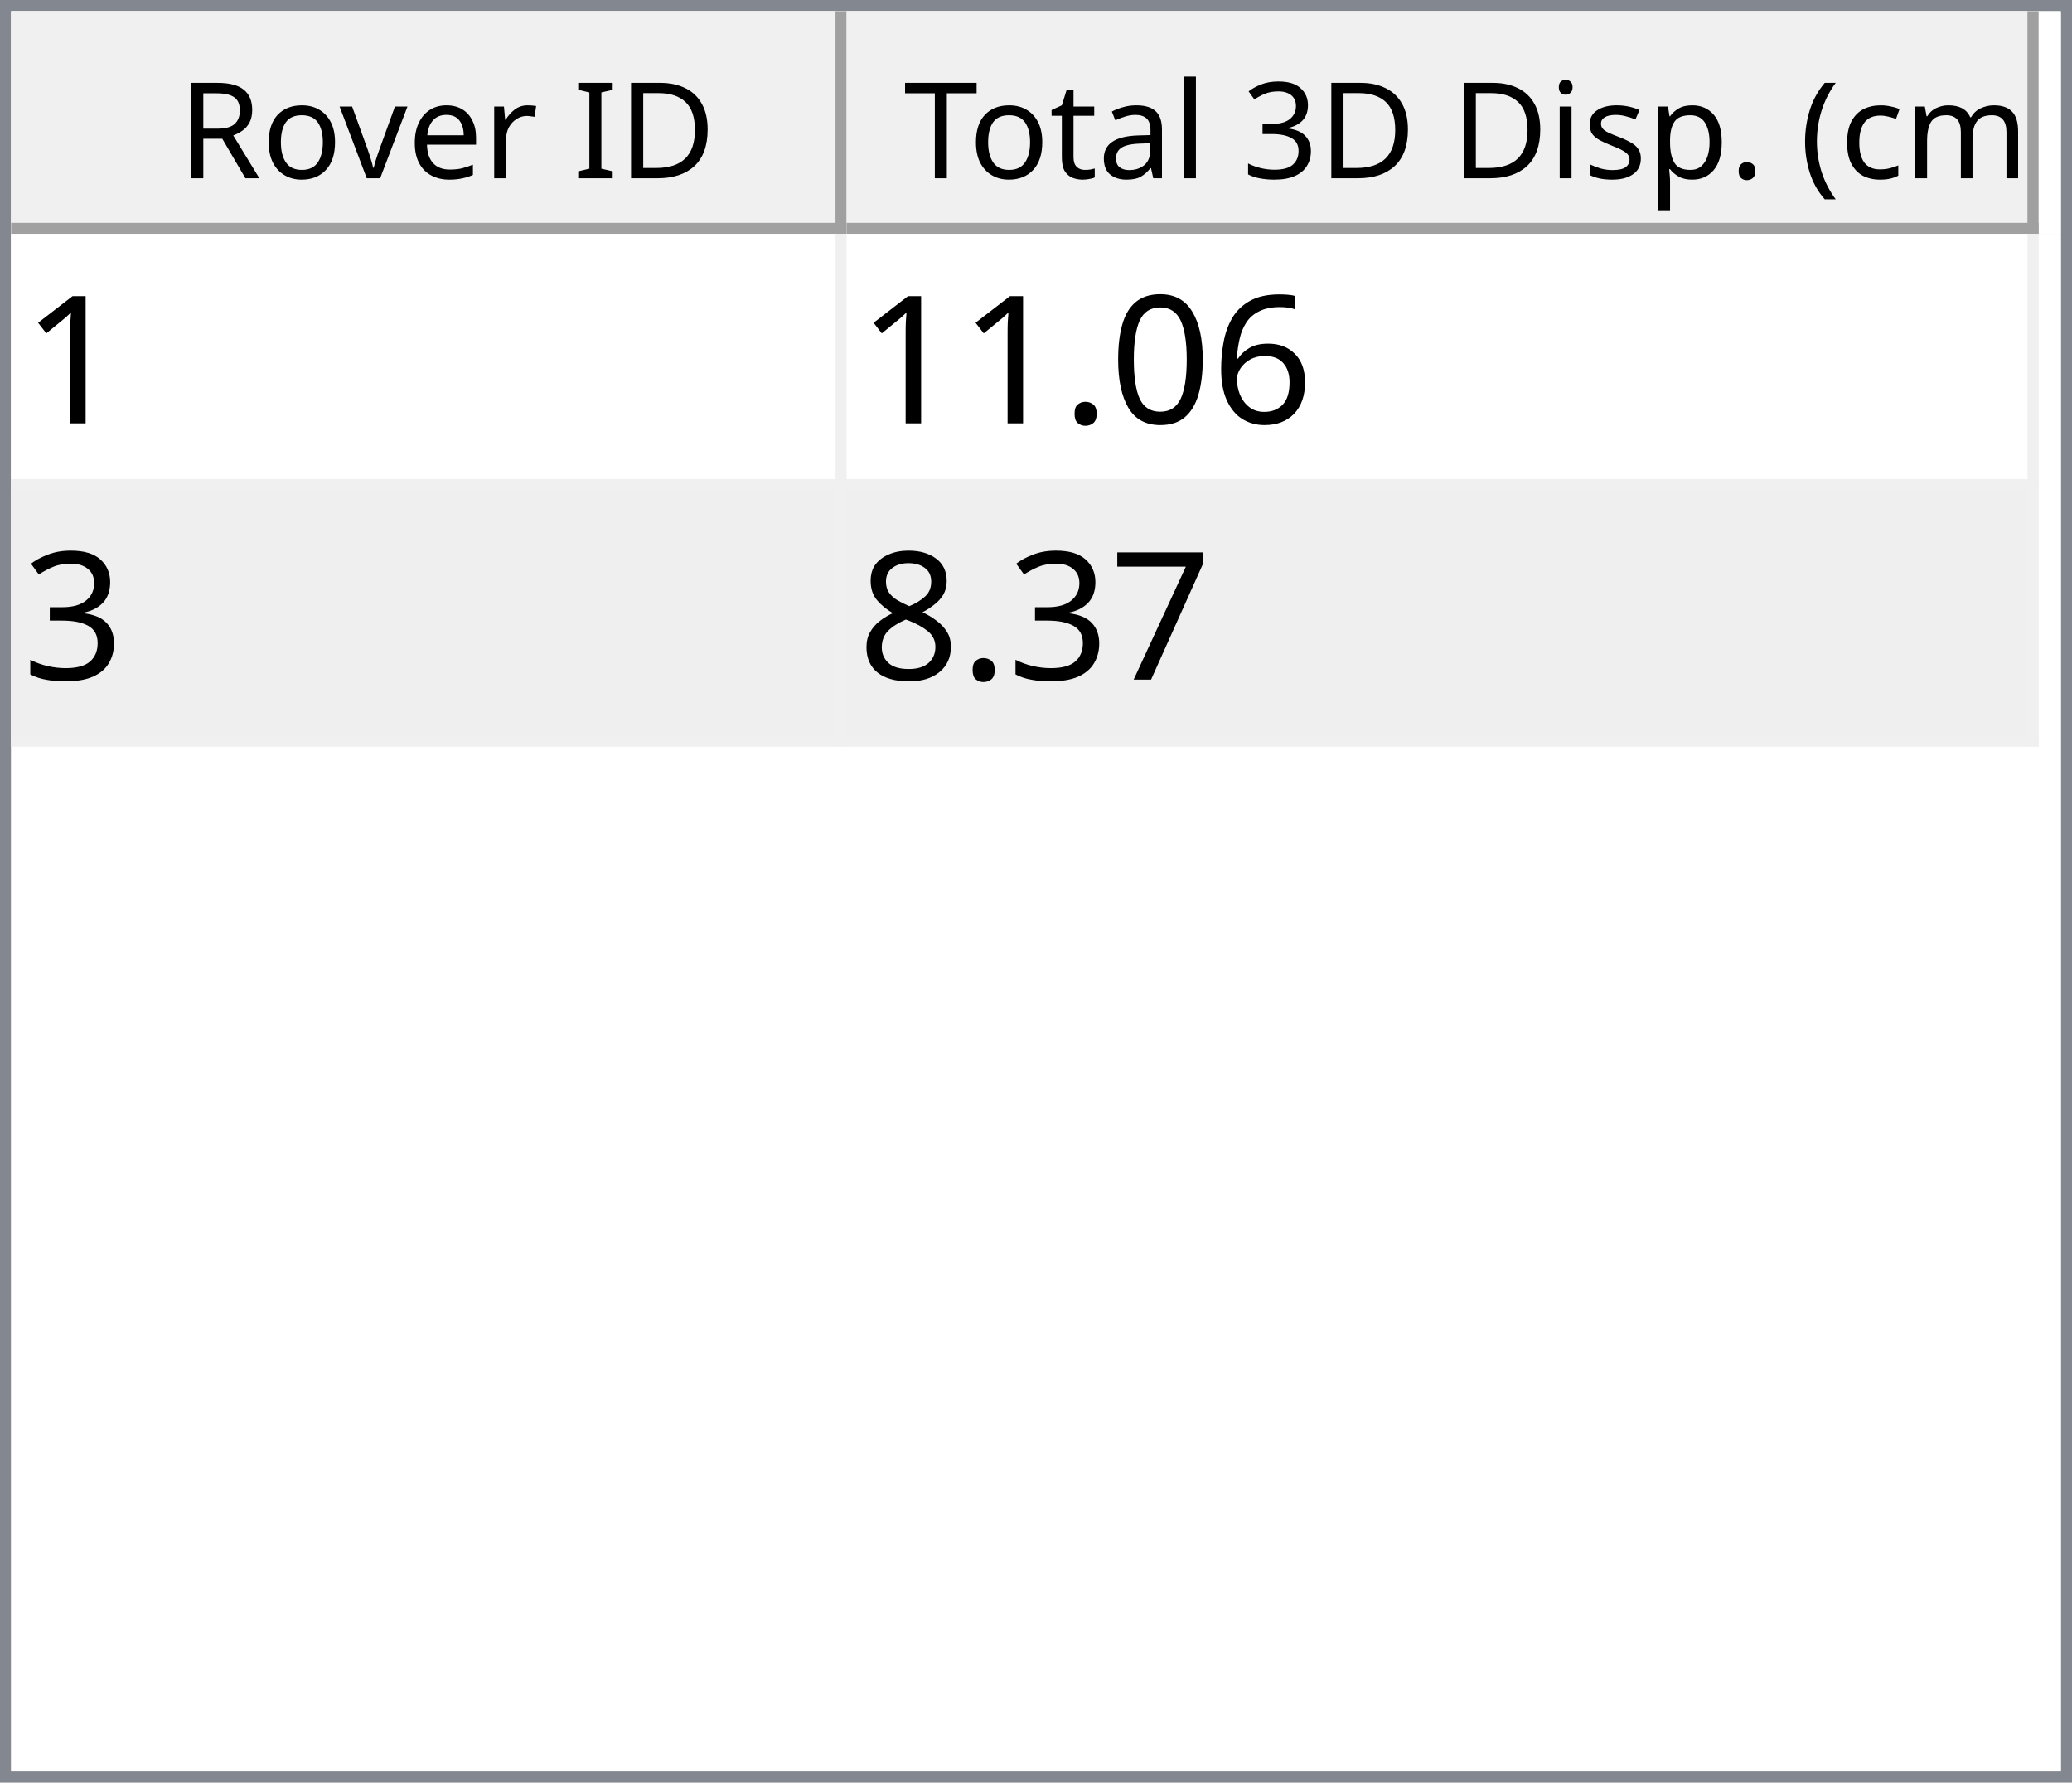
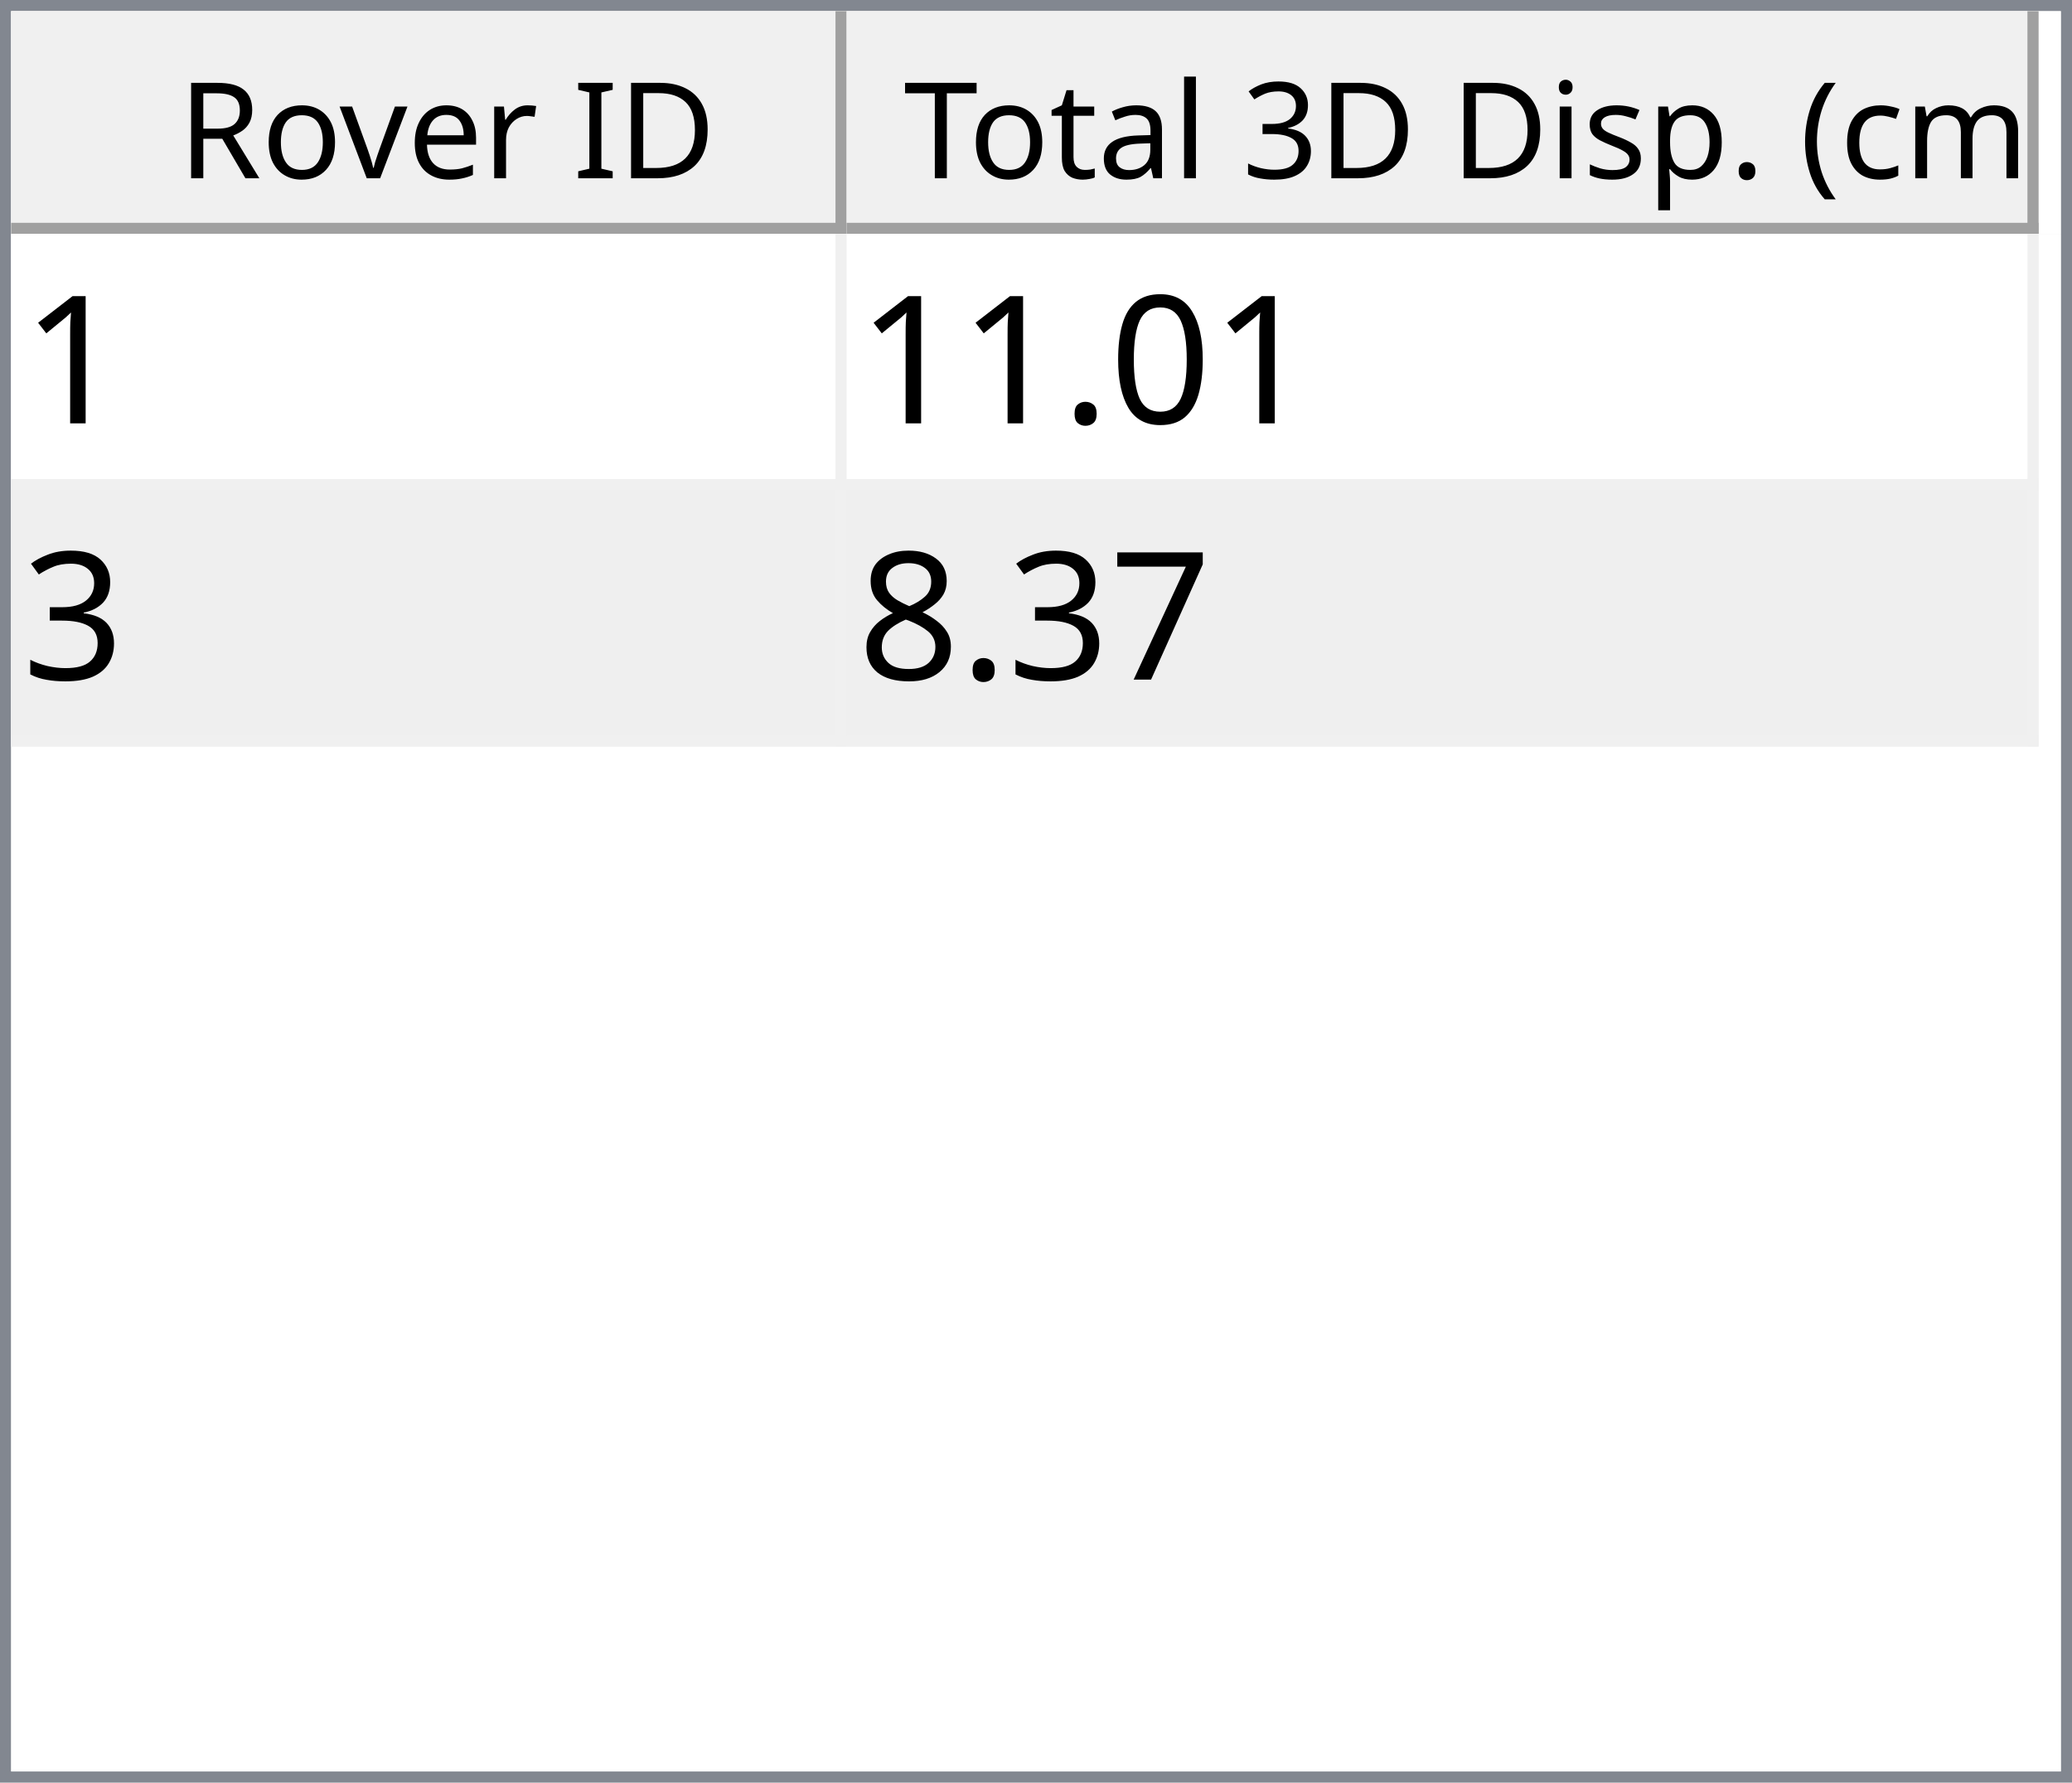
<svg xmlns="http://www.w3.org/2000/svg" style="fill-opacity:1; color-rendering:auto; color-interpolation:auto; text-rendering:auto; stroke:black; stroke-linecap:square; stroke-miterlimit:10; shape-rendering:auto; stroke-opacity:1; fill:black; stroke-dasharray:none; font-weight:normal; stroke-width:1; font-family:'Dialog'; font-style:normal; stroke-linejoin:miter; font-size:12px; stroke-dashoffset:0; image-rendering:auto;" width="186" height="160">
  <defs id="genericDefs" />
  <g>
    <defs id="defs1">
      <clipPath clipPathUnits="userSpaceOnUse" id="clipPath1">
        <path d="M0 0 L186 0 L186 160 L0 160 L0 0 Z" />
      </clipPath>
      <clipPath clipPathUnits="userSpaceOnUse" id="clipPath2">
        <path d="M0 0 L0 160 L186 160 L186 0 Z" />
      </clipPath>
      <clipPath clipPathUnits="userSpaceOnUse" id="clipPath3">
        <path d="M0 0 L0 20 L184 20 L184 0 Z" />
      </clipPath>
      <clipPath clipPathUnits="userSpaceOnUse" id="clipPath4">
        <path d="M0 0 L0 20 L75 20 L75 0 Z" />
      </clipPath>
      <clipPath clipPathUnits="userSpaceOnUse" id="clipPath5">
        <path d="M1 1 L1 19 L74 19 L74 1 Z" />
      </clipPath>
      <clipPath clipPathUnits="userSpaceOnUse" id="clipPath6">
        <path d="M0 0 L0 18 L73 18 L73 0 Z" />
      </clipPath>
      <clipPath clipPathUnits="userSpaceOnUse" id="clipPath7">
        <path d="M-0.5 -0.5 L-0.5 19.5 L74.5 19.5 L74.5 -0.5 Z" />
      </clipPath>
      <clipPath clipPathUnits="userSpaceOnUse" id="clipPath8">
        <path d="M0 0 L0 20 L107 20 L107 0 Z" />
      </clipPath>
      <clipPath clipPathUnits="userSpaceOnUse" id="clipPath9">
        <path d="M1 1 L1 19 L106 19 L106 1 Z" />
      </clipPath>
      <clipPath clipPathUnits="userSpaceOnUse" id="clipPath10">
        <path d="M0 0 L0 18 L105 18 L105 0 Z" />
      </clipPath>
      <clipPath clipPathUnits="userSpaceOnUse" id="clipPath11">
        <path d="M-0.5 -0.5 L-0.5 19.5 L106.5 19.5 L106.5 -0.5 Z" />
      </clipPath>
      <clipPath clipPathUnits="userSpaceOnUse" id="clipPath12">
        <path d="M0 0 L0 138 L184 138 L184 0 Z" />
      </clipPath>
      <clipPath clipPathUnits="userSpaceOnUse" id="clipPath13">
        <path d="M0 0 L0 46 L182 46 L182 0 Z" />
      </clipPath>
      <clipPath clipPathUnits="userSpaceOnUse" id="clipPath14">
        <path d="M-0.5 -0.5 L-0.5 45.5 L181.5 45.5 L181.5 -0.5 Z" />
      </clipPath>
      <clipPath clipPathUnits="userSpaceOnUse" id="clipPath15">
        <path d="M0 0 L0 22 L74 22 L74 0 Z" />
      </clipPath>
      <clipPath clipPathUnits="userSpaceOnUse" id="clipPath16">
        <path d="M0 0 L0 22 L106 22 L106 0 Z" />
      </clipPath>
      <font horiz-adv-x="64.551" id="font1">
        <font-face ascent="107.91" descent="25.098" units-per-em="100" style="font-style:normal; font-family:Segoe UI; font-weight:normal;" />
        <missing-glyph horiz-adv-x="64.551" d="M8.109 0 L8.109 68.266 L56.453 68.266 L56.453 0 L8.109 0 ZM15.328 7.234 L49.219 7.234 L49.219 61.031 L15.328 61.031 L15.328 7.234 Z" />
        <glyph unicode="D" horiz-adv-x="70.117" d="M9.188 0 L9.188 70.016 L28.516 70.016 Q65.531 70.016 65.531 35.891 Q65.531 19.672 55.25 9.836 Q44.969 0 27.734 0 L9.188 0 ZM17.391 62.594 L17.391 7.422 L27.828 7.422 Q41.609 7.422 49.273 14.797 Q56.938 22.172 56.938 35.688 Q56.938 62.594 28.328 62.594 L17.391 62.594 Z" />
        <glyph unicode="I" horiz-adv-x="26.611" d="M17.391 0 L9.188 0 L9.188 70.016 L17.391 70.016 L17.391 0 Z" />
        <glyph unicode=" " horiz-adv-x="27.393" d="" />
        <glyph unicode="r" horiz-adv-x="34.766" d="M34.188 41.891 Q32.078 43.5 28.125 43.5 Q23 43.5 19.555 38.672 Q16.109 33.844 16.109 25.484 L16.109 0 L8.109 0 L8.109 50 L16.109 50 L16.109 39.703 L16.312 39.703 Q18.016 44.969 21.531 47.922 Q25.047 50.875 29.391 50.875 Q32.516 50.875 34.188 50.203 L34.188 41.891 Z" />
        <glyph unicode="e" horiz-adv-x="52.295" d="M48.297 23 L12.984 23 Q13.188 14.656 17.484 10.109 Q21.781 5.562 29.297 5.562 Q37.75 5.562 44.828 11.141 L44.828 3.609 Q38.234 -1.172 27.391 -1.172 Q16.797 -1.172 10.742 5.641 Q4.688 12.453 4.688 24.812 Q4.688 36.469 11.305 43.82 Q17.922 51.172 27.734 51.172 Q37.547 51.172 42.922 44.828 Q48.297 38.484 48.297 27.203 L48.297 23 ZM40.094 29.781 Q40.047 36.719 36.75 40.578 Q33.453 44.438 27.594 44.438 Q21.922 44.438 17.969 40.383 Q14.016 36.328 13.094 29.781 L40.094 29.781 Z" />
        <glyph unicode="v" horiz-adv-x="47.9" d="M47.406 50 L27.484 0 L19.625 0 L0.688 50 L9.469 50 L22.172 13.672 Q23.578 9.672 23.922 6.688 L24.125 6.688 Q24.609 10.453 25.688 13.484 L38.969 50 L47.406 50 Z" />
        <glyph unicode="o" horiz-adv-x="58.594" d="M29 -1.172 Q17.922 -1.172 11.305 5.836 Q4.688 12.844 4.688 24.422 Q4.688 37.016 11.57 44.094 Q18.453 51.172 30.172 51.172 Q41.359 51.172 47.633 44.289 Q53.906 37.406 53.906 25.203 Q53.906 13.234 47.141 6.031 Q40.375 -1.172 29 -1.172 ZM29.594 44.438 Q21.875 44.438 17.383 39.188 Q12.891 33.938 12.891 24.703 Q12.891 15.828 17.43 10.695 Q21.969 5.562 29.594 5.562 Q37.359 5.562 41.531 10.594 Q45.703 15.625 45.703 24.906 Q45.703 34.281 41.531 39.359 Q37.359 44.438 29.594 44.438 Z" />
        <glyph unicode="R" horiz-adv-x="59.814" d="M59.375 0 L49.609 0 L37.891 19.625 Q36.281 22.359 34.766 24.289 Q33.25 26.219 31.664 27.438 Q30.078 28.656 28.25 29.219 Q26.422 29.781 24.125 29.781 L17.391 29.781 L17.391 0 L9.188 0 L9.188 70.016 L30.078 70.016 Q34.672 70.016 38.555 68.867 Q42.438 67.719 45.289 65.375 Q48.141 63.031 49.758 59.547 Q51.375 56.062 51.375 51.375 Q51.375 47.703 50.273 44.656 Q49.172 41.609 47.148 39.211 Q45.125 36.812 42.266 35.133 Q39.406 33.453 35.844 32.516 L35.844 32.328 Q37.594 31.547 38.891 30.547 Q40.188 29.547 41.359 28.18 Q42.531 26.812 43.68 25.078 Q44.828 23.344 46.234 21.047 L59.375 0 ZM17.391 62.594 L17.391 37.203 L28.516 37.203 Q31.594 37.203 34.203 38.133 Q36.812 39.062 38.719 40.797 Q40.625 42.531 41.703 45.047 Q42.781 47.562 42.781 50.688 Q42.781 56.297 39.141 59.445 Q35.5 62.594 28.609 62.594 L17.391 62.594 Z" />
        <glyph unicode=")" horiz-adv-x="30.176" d="M8.297 -15.922 L1.172 -15.922 Q16.406 2.344 16.406 26.812 Q16.406 51.469 1.078 70.016 L8.297 70.016 Q23.531 52.156 23.531 26.703 Q23.531 1.375 8.297 -15.922 Z" />
        <glyph unicode="m" horiz-adv-x="86.133" d="M79.109 0 L71.094 0 L71.094 28.719 Q71.094 37.016 68.531 40.727 Q65.969 44.438 59.906 44.438 Q54.781 44.438 51.195 39.75 Q47.609 35.062 47.609 28.516 L47.609 0 L39.594 0 L39.594 29.688 Q39.594 44.438 28.219 44.438 Q22.953 44.438 19.531 40.016 Q16.109 35.594 16.109 28.516 L16.109 0 L8.109 0 L8.109 50 L16.109 50 L16.109 42.094 L16.312 42.094 Q21.625 51.172 31.844 51.172 Q36.969 51.172 40.773 48.312 Q44.578 45.453 46 40.828 Q51.562 51.172 62.594 51.172 Q79.109 51.172 79.109 30.812 L79.109 0 Z" />
        <glyph unicode="c" horiz-adv-x="46.191" d="M42.188 2.297 Q36.422 -1.172 28.516 -1.172 Q17.828 -1.172 11.258 5.789 Q4.688 12.75 4.688 23.828 Q4.688 36.188 11.766 43.68 Q18.844 51.172 30.672 51.172 Q37.25 51.172 42.281 48.734 L42.281 40.531 Q36.719 44.438 30.375 44.438 Q22.703 44.438 17.797 38.945 Q12.891 33.453 12.891 24.516 Q12.891 15.719 17.508 10.641 Q22.125 5.562 29.891 5.562 Q36.422 5.562 42.188 9.906 L42.188 2.297 Z" />
        <glyph unicode="(" horiz-adv-x="30.176" d="M29.109 -15.922 L21.969 -15.922 Q6.844 1.375 6.844 26.703 Q6.844 52.156 21.969 70.016 L29.203 70.016 Q13.875 51.469 13.875 26.812 Q13.875 2.344 29.109 -15.922 Z" />
        <glyph unicode="." horiz-adv-x="21.68" d="M10.891 -1.078 Q8.641 -1.078 7.055 0.539 Q5.469 2.156 5.469 4.391 Q5.469 6.641 7.055 8.273 Q8.641 9.906 10.891 9.906 Q13.188 9.906 14.797 8.273 Q16.406 6.641 16.406 4.391 Q16.406 2.156 14.797 0.539 Q13.188 -1.078 10.891 -1.078 Z" />
        <glyph unicode="p" horiz-adv-x="58.789" d="M16.312 7.234 L16.109 7.234 L16.109 -23 L8.109 -23 L8.109 50 L16.109 50 L16.109 41.219 L16.312 41.219 Q22.219 51.172 33.594 51.172 Q43.266 51.172 48.688 44.461 Q54.109 37.75 54.109 26.469 Q54.109 13.922 48 6.375 Q41.891 -1.172 31.297 -1.172 Q21.578 -1.172 16.312 7.234 ZM16.109 27.391 L16.109 20.406 Q16.109 14.203 20.141 9.883 Q24.172 5.562 30.375 5.562 Q37.641 5.562 41.773 11.133 Q45.906 16.703 45.906 26.609 Q45.906 34.969 42.047 39.703 Q38.188 44.438 31.594 44.438 Q24.609 44.438 20.359 39.578 Q16.109 34.719 16.109 27.391 Z" />
        <glyph unicode="s" horiz-adv-x="42.432" d="M5.078 1.812 L5.078 10.406 Q11.625 5.562 19.484 5.562 Q30.031 5.562 30.031 12.594 Q30.031 14.594 29.125 15.992 Q28.219 17.391 26.68 18.461 Q25.141 19.531 23.07 20.383 Q21 21.234 18.609 22.172 Q15.281 23.484 12.766 24.828 Q10.25 26.172 8.57 27.859 Q6.891 29.547 6.031 31.695 Q5.172 33.844 5.172 36.719 Q5.172 40.234 6.789 42.945 Q8.406 45.656 11.086 47.484 Q13.766 49.312 17.211 50.242 Q20.656 51.172 24.312 51.172 Q30.812 51.172 35.938 48.922 L35.938 40.828 Q30.422 44.438 23.25 44.438 Q21 44.438 19.195 43.922 Q17.391 43.406 16.094 42.477 Q14.797 41.547 14.086 40.258 Q13.375 38.969 13.375 37.406 Q13.375 35.453 14.086 34.133 Q14.797 32.812 16.164 31.789 Q17.531 30.766 19.484 29.938 Q21.438 29.109 23.922 28.125 Q27.25 26.859 29.883 25.516 Q32.516 24.172 34.375 22.484 Q36.234 20.797 37.234 18.602 Q38.234 16.406 38.234 13.375 Q38.234 9.672 36.602 6.938 Q34.969 4.203 32.234 2.398 Q29.5 0.594 25.93 -0.289 Q22.359 -1.172 18.453 -1.172 Q10.75 -1.172 5.078 1.812 Z" />
        <glyph unicode="i" horiz-adv-x="24.219" d="M12.203 62.703 Q10.062 62.703 8.547 64.164 Q7.031 65.625 7.031 67.875 Q7.031 70.125 8.547 71.609 Q10.062 73.094 12.203 73.094 Q14.406 73.094 15.945 71.609 Q17.484 70.125 17.484 67.875 Q17.484 65.719 15.945 64.211 Q14.406 62.703 12.203 62.703 ZM16.109 0 L8.109 0 L8.109 50 L16.109 50 L16.109 0 Z" />
        <glyph unicode="3" horiz-adv-x="53.906" d="M46.531 19.828 Q46.531 15.094 44.75 11.211 Q42.969 7.328 39.719 4.57 Q36.469 1.812 31.93 0.297 Q27.391 -1.219 21.922 -1.219 Q11.922 -1.219 6 2.594 L6 11.188 Q13.094 5.609 22.219 5.609 Q25.875 5.609 28.828 6.539 Q31.781 7.469 33.906 9.227 Q36.031 10.984 37.18 13.477 Q38.328 15.969 38.328 19.094 Q38.328 32.812 18.797 32.812 L12.984 32.812 L12.984 39.594 L18.5 39.594 Q35.797 39.594 35.797 52.484 Q35.797 64.406 22.609 64.406 Q15.188 64.406 8.688 59.422 L8.688 67.188 Q15.375 71.188 24.609 71.188 Q29 71.188 32.57 69.969 Q36.141 68.75 38.68 66.555 Q41.219 64.359 42.609 61.281 Q44 58.203 44 54.5 Q44 40.672 30.031 36.719 L30.031 36.531 Q33.594 36.141 36.625 34.797 Q39.656 33.453 41.852 31.305 Q44.047 29.156 45.289 26.25 Q46.531 23.344 46.531 19.828 Z" />
        <glyph unicode="l" horiz-adv-x="24.219" d="M16.109 0 L8.109 0 L8.109 74.031 L16.109 74.031 L16.109 0 Z" />
        <glyph unicode="a" horiz-adv-x="50.879" d="M43.891 0 L35.891 0 L35.891 7.812 L35.688 7.812 Q30.469 -1.172 20.312 -1.172 Q12.844 -1.172 8.617 2.781 Q4.391 6.734 4.391 13.281 Q4.391 27.297 20.906 29.594 L35.891 31.688 Q35.891 44.438 25.594 44.438 Q16.547 44.438 9.281 38.281 L9.281 46.484 Q16.656 51.172 26.266 51.172 Q43.891 51.172 43.891 32.516 L43.891 0 ZM35.891 25.297 L23.828 23.641 Q18.266 22.859 15.43 20.875 Q12.594 18.891 12.594 13.875 Q12.594 10.203 15.211 7.883 Q17.828 5.562 22.172 5.562 Q28.125 5.562 32.008 9.742 Q35.891 13.922 35.891 20.312 L35.891 25.297 Z" />
        <glyph unicode="t" horiz-adv-x="33.887" d="M31.297 0.484 Q28.469 -1.078 23.828 -1.078 Q10.688 -1.078 10.688 13.578 L10.688 43.172 L2.094 43.172 L2.094 50 L10.688 50 L10.688 62.203 L18.703 64.797 L18.703 50 L31.297 50 L31.297 43.172 L18.703 43.172 L18.703 14.984 Q18.703 9.969 20.414 7.82 Q22.125 5.672 26.078 5.672 Q29.109 5.672 31.297 7.328 L31.297 0.484 Z" />
        <glyph unicode="T" horiz-adv-x="52.393" d="M50.594 62.594 L30.375 62.594 L30.375 0 L22.172 0 L22.172 62.594 L2 62.594 L2 70.016 L50.594 70.016 L50.594 62.594 Z" />
      </font>
      <font horiz-adv-x="75.0" id="font2">
        <font-face ascent="100.537" descent="21.973" units-per-em="100" style="font-style:normal; font-family:sans-serif; font-weight:normal;" />
        <missing-glyph horiz-adv-x="75.0" d="M12.5 0 L12.5 62.5 L62.5 62.5 L62.5 0 L12.5 0 ZM14.062 1.562 L60.938 1.562 L60.938 60.938 L14.062 60.938 L14.062 1.562 Z" />
        <glyph unicode="1" horiz-adv-x="55.615" d="M37.25 0 L28.469 0 L28.469 56 Q25.297 52.984 20.141 49.953 Q14.984 46.922 10.891 45.406 L10.891 53.906 Q18.266 57.375 23.781 62.305 Q29.297 67.234 31.594 71.875 L37.25 71.875 L37.25 0 Z" />
-         <glyph unicode="6" horiz-adv-x="55.615" d="M49.75 54.047 L41.016 53.375 Q39.844 58.547 37.703 60.891 Q34.125 64.656 28.906 64.656 Q24.703 64.656 21.531 62.312 Q17.391 59.281 14.992 53.469 Q12.594 47.656 12.5 36.922 Q15.672 41.75 20.266 44.094 Q24.859 46.438 29.891 46.438 Q38.672 46.438 44.852 39.969 Q51.031 33.5 51.031 23.25 Q51.031 16.5 48.125 10.719 Q45.219 4.938 40.141 1.859 Q35.062 -1.219 28.609 -1.219 Q17.625 -1.219 10.695 6.859 Q3.766 14.938 3.766 33.5 Q3.766 54.25 11.422 63.672 Q18.109 71.875 29.438 71.875 Q37.891 71.875 43.289 67.141 Q48.688 62.406 49.75 54.047 ZM13.875 23.188 Q13.875 18.656 15.797 14.508 Q17.719 10.359 21.188 8.18 Q24.656 6 28.469 6 Q34.031 6 38.039 10.492 Q42.047 14.984 42.047 22.703 Q42.047 30.125 38.086 34.398 Q34.125 38.672 28.125 38.672 Q22.172 38.672 18.023 34.398 Q13.875 30.125 13.875 23.188 Z" />
        <glyph unicode="0" horiz-adv-x="55.615" d="M4.156 35.297 Q4.156 48 6.766 55.742 Q9.375 63.484 14.523 67.68 Q19.672 71.875 27.484 71.875 Q33.25 71.875 37.594 69.555 Q41.938 67.234 44.773 62.867 Q47.609 58.5 49.219 52.227 Q50.828 45.953 50.828 35.297 Q50.828 22.703 48.242 14.969 Q45.656 7.234 40.508 3.008 Q35.359 -1.219 27.484 -1.219 Q17.141 -1.219 11.234 6.203 Q4.156 15.141 4.156 35.297 ZM13.188 35.297 Q13.188 17.672 17.312 11.836 Q21.438 6 27.484 6 Q33.547 6 37.672 11.859 Q41.797 17.719 41.797 35.297 Q41.797 52.984 37.672 58.789 Q33.547 64.594 27.391 64.594 Q21.344 64.594 17.719 59.469 Q13.188 52.938 13.188 35.297 Z" />
        <glyph unicode="." horiz-adv-x="27.783" d="M9.078 0 L9.078 10.016 L19.094 10.016 L19.094 0 L9.078 0 Z" />
        <glyph unicode="3" horiz-adv-x="55.615" d="M4.203 18.891 L12.984 20.062 Q14.5 12.594 18.141 9.297 Q21.781 6 27 6 Q33.203 6 37.477 10.297 Q41.75 14.594 41.75 20.953 Q41.75 27 37.797 30.93 Q33.844 34.859 27.734 34.859 Q25.25 34.859 21.531 33.891 L22.516 41.609 Q23.391 41.5 23.922 41.5 Q29.547 41.5 34.039 44.43 Q38.531 47.359 38.531 53.469 Q38.531 58.297 35.258 61.477 Q31.984 64.656 26.812 64.656 Q21.688 64.656 18.266 61.43 Q14.844 58.203 13.875 51.766 L5.078 53.328 Q6.688 62.156 12.398 67.016 Q18.109 71.875 26.609 71.875 Q32.469 71.875 37.398 69.359 Q42.328 66.844 44.945 62.5 Q47.562 58.156 47.562 53.266 Q47.562 48.641 45.07 44.828 Q42.578 41.016 37.703 38.766 Q44.047 37.312 47.562 32.695 Q51.078 28.078 51.078 21.141 Q51.078 11.766 44.242 5.25 Q37.406 -1.266 26.953 -1.266 Q17.531 -1.266 11.305 4.352 Q5.078 9.969 4.203 18.891 Z" />
        <glyph unicode="7" horiz-adv-x="55.615" d="M4.734 62.203 L4.734 70.656 L51.078 70.656 L51.078 63.812 Q44.234 56.547 37.523 44.484 Q30.812 32.422 27.156 19.672 Q24.516 10.688 23.781 0 L14.75 0 Q14.891 8.453 18.062 20.414 Q21.234 32.375 27.172 43.484 Q33.109 54.594 39.797 62.203 L4.734 62.203 Z" />
        <glyph unicode="8" horiz-adv-x="55.615" d="M17.672 38.812 Q12.203 40.828 9.57 44.539 Q6.938 48.25 6.938 53.422 Q6.938 61.234 12.555 66.555 Q18.172 71.875 27.484 71.875 Q36.859 71.875 42.578 66.43 Q48.297 60.984 48.297 53.172 Q48.297 48.188 45.68 44.508 Q43.062 40.828 37.75 38.812 Q44.344 36.672 47.781 31.883 Q51.219 27.094 51.219 20.453 Q51.219 11.281 44.727 5.031 Q38.234 -1.219 27.641 -1.219 Q17.047 -1.219 10.547 5.055 Q4.047 11.328 4.047 20.703 Q4.047 27.688 7.594 32.398 Q11.141 37.109 17.672 38.812 ZM15.922 53.719 Q15.922 48.641 19.195 45.414 Q22.469 42.188 27.688 42.188 Q32.766 42.188 36.016 45.383 Q39.266 48.578 39.266 53.219 Q39.266 58.062 35.914 61.359 Q32.562 64.656 27.594 64.656 Q22.562 64.656 19.242 61.43 Q15.922 58.203 15.922 53.719 ZM13.094 20.656 Q13.094 16.891 14.875 13.375 Q16.656 9.859 20.172 7.93 Q23.688 6 27.734 6 Q34.031 6 38.133 10.055 Q42.234 14.109 42.234 20.359 Q42.234 26.703 38.016 30.859 Q33.797 35.016 27.438 35.016 Q21.234 35.016 17.164 30.914 Q13.094 26.812 13.094 20.656 Z" />
      </font>
    </defs>
    <g style="fill:white; stroke:white;">
      <rect x="0" y="0" width="186" style="clip-path:url(#clipPath1); stroke:none;" height="160" />
    </g>
    <g style="fill:white; text-rendering:optimizeSpeed; color-rendering:optimizeSpeed; image-rendering:optimizeSpeed; shape-rendering:crispEdges; stroke:white; color-interpolation:sRGB;">
      <rect x="0" width="186" height="160" y="0" style="stroke:none;" />
      <path style="stroke:none;" d="M0 160 L186 160 L186 0 L0 0 Z" />
    </g>
    <g style="fill:rgb(240,240,240); font-family:'Segoe UI'; stroke:rgb(240,240,240);">
      <rect x="0" y="0" width="186" style="clip-path:url(#clipPath2); stroke:none;" height="160" />
    </g>
    <g style="fill:rgb(130,135,144); font-family:'Segoe UI'; stroke:rgb(130,135,144);">
      <path d="M0 0 L186 0 L186 160 L0 160 L0 0 ZM1 1 L185 1 L185 159 L1 159 L1 1 Z" style="fill-rule:evenodd; clip-path:url(#clipPath2); stroke:none;" />
    </g>
    <g style="fill:white; font-family:'Segoe UI'; stroke:white;" transform="translate(1,1)">
      <rect x="0" y="0" width="184" style="clip-path:url(#clipPath3); stroke:none;" height="20" />
    </g>
    <g style="fill:rgb(240,240,240); font-family:'Segoe UI'; stroke:rgb(240,240,240);" transform="translate(1,1)">
      <rect x="0" y="0" width="75" style="clip-path:url(#clipPath4); stroke:none;" height="20" />
    </g>
    <g style="font-family:'Segoe UI';" transform="translate(2,2)">
      <text x="14" xml:space="preserve" y="14" style="clip-path:url(#clipPath6); stroke:none;">Rover ID</text>
    </g>
    <g style="fill:rgb(160,160,160); font-family:'Segoe UI'; stroke:rgb(160,160,160); stroke-linejoin:bevel;" transform="translate(1.5,1.5)">
      <line x1="74" x2="74" y1="0" style="fill:none; clip-path:url(#clipPath7);" y2="19" />
    </g>
    <g style="fill:rgb(160,160,160); font-family:'Segoe UI'; stroke:rgb(160,160,160); stroke-linejoin:bevel;" transform="matrix(1,0,0,1,1,1) translate(0.5,0.5)">
      <line x1="0" x2="74" y1="19" style="fill:none; clip-path:url(#clipPath7);" y2="19" />
    </g>
    <g style="fill:rgb(240,240,240); font-family:'Segoe UI'; stroke:rgb(240,240,240);" transform="translate(76,1)">
      <rect x="0" y="0" width="107" style="clip-path:url(#clipPath8); stroke:none;" height="20" />
    </g>
    <g style="font-family:'Segoe UI';" transform="translate(77,2)">
      <text x="1" xml:space="preserve" y="14" style="clip-path:url(#clipPath10); stroke:none;"> Total 3D Disp. (cm)</text>
    </g>
    <g style="fill:rgb(160,160,160); font-family:'Segoe UI'; stroke:rgb(160,160,160); stroke-linejoin:bevel;" transform="translate(76.5,1.5)">
      <line x1="106" x2="106" y1="0" style="fill:none; clip-path:url(#clipPath11);" y2="19" />
    </g>
    <g style="fill:rgb(160,160,160); font-family:'Segoe UI'; stroke:rgb(160,160,160); stroke-linejoin:bevel;" transform="matrix(1,0,0,1,76,1) translate(0.5,0.5)">
      <line x1="0" x2="106" y1="19" style="fill:none; clip-path:url(#clipPath11);" y2="19" />
    </g>
    <g style="fill:white; font-family:'Segoe UI'; stroke:white;" transform="translate(1,21)">
      <rect x="0" y="0" width="184" style="clip-path:url(#clipPath12); stroke:none;" height="138" />
    </g>
    <g style="fill:rgb(240,240,240); font-size:16px; font-family:sans-serif; stroke:rgb(240,240,240);" transform="translate(1,21)">
      <rect x="0" y="0" width="182" style="clip-path:url(#clipPath13); stroke:none;" height="46" />
      <line transform="translate(0.5,0.5)" x1="0" x2="181" y1="22" style="clip-path:url(#clipPath14); fill:none; stroke-linejoin:bevel;" y2="22" />
    </g>
    <g transform="matrix(1,0,0,1,1,21) translate(0.5,0.5)" style="fill:rgb(240,240,240); font-size:16px; font-family:sans-serif; stroke:rgb(240,240,240); stroke-linejoin:bevel;">
      <line x1="0" x2="181" y1="45" style="fill:none; clip-path:url(#clipPath14);" y2="45" />
    </g>
    <g transform="matrix(1,0,0,1,1,21) translate(0.5,0.5)" style="fill:rgb(240,240,240); font-size:16px; font-family:sans-serif; stroke:rgb(240,240,240); stroke-linejoin:bevel;">
      <line x1="74" x2="74" y1="0" style="fill:none; clip-path:url(#clipPath14);" y2="45" />
    </g>
    <g transform="matrix(1,0,0,1,1,21) translate(0.5,0.5)" style="fill:rgb(240,240,240); font-size:16px; font-family:sans-serif; stroke:rgb(240,240,240); stroke-linejoin:bevel;">
      <line x1="181" x2="181" y1="0" style="fill:none; clip-path:url(#clipPath14);" y2="45" />
    </g>
    <g style="fill:white; font-size:16px; font-family:sans-serif; stroke:white;" transform="matrix(1,0,0,1,1,21)">
      <rect x="0" y="0" width="74" style="clip-path:url(#clipPath15); stroke:none;" height="22" />
      <text x="1" y="17" style="fill:black; clip-path:url(#clipPath15); stroke:none;" xml:space="preserve">1</text>
    </g>
    <g style="fill:white; font-size:16px; font-family:sans-serif; stroke:white;" transform="matrix(1,0,0,1,1,21) translate(75,0)">
      <rect x="0" y="0" width="106" style="clip-path:url(#clipPath16); stroke:none;" height="22" />
-       <text x="1" y="17" style="fill:black; clip-path:url(#clipPath16); stroke:none;" xml:space="preserve">11.06</text>
+       <text x="1" y="17" style="fill:black; clip-path:url(#clipPath16); stroke:none;" xml:space="preserve">11.01</text>
    </g>
    <g style="fill:rgb(239,239,239); font-size:16px; font-family:sans-serif; stroke:rgb(239,239,239);" transform="matrix(1,0,0,1,1,21) translate(0,23)">
      <rect x="0" y="0" width="74" style="clip-path:url(#clipPath15); stroke:none;" height="22" />
      <text x="1" y="17" style="fill:black; clip-path:url(#clipPath15); stroke:none;" xml:space="preserve">3</text>
    </g>
    <g style="fill:rgb(239,239,239); font-size:16px; font-family:sans-serif; stroke:rgb(239,239,239);" transform="matrix(1,0,0,1,1,21) translate(75,23)">
      <rect x="0" y="0" width="106" style="clip-path:url(#clipPath16); stroke:none;" height="22" />
      <text x="1" y="17" style="fill:black; clip-path:url(#clipPath16); stroke:none;" xml:space="preserve">8.37</text>
    </g>
  </g>
</svg>
